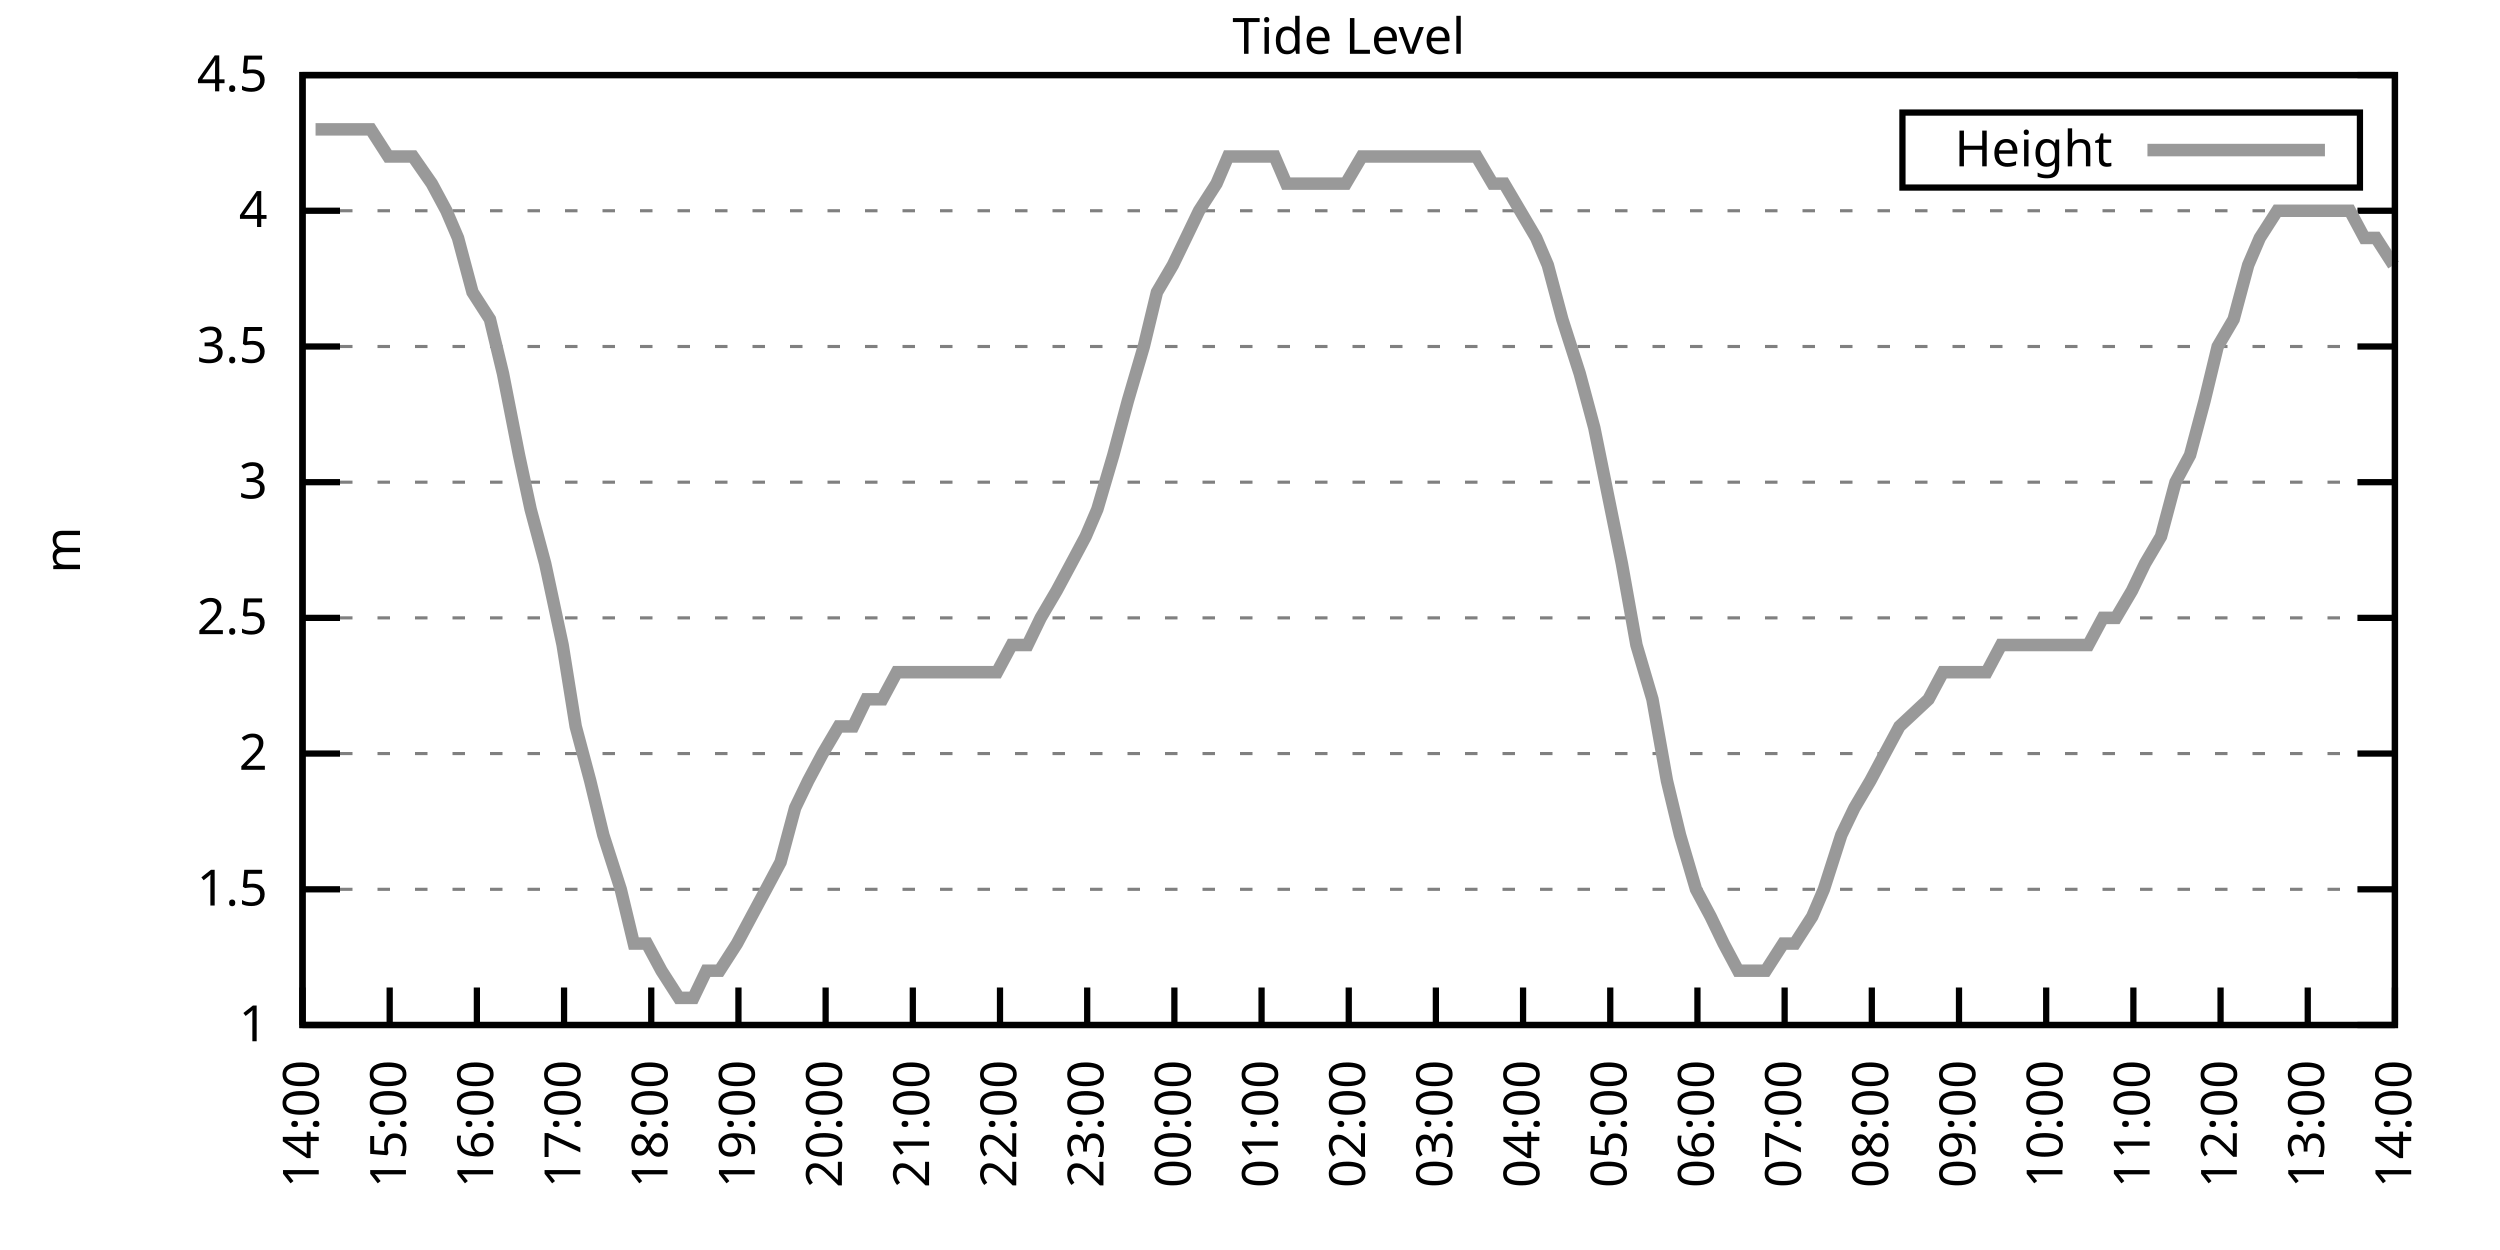
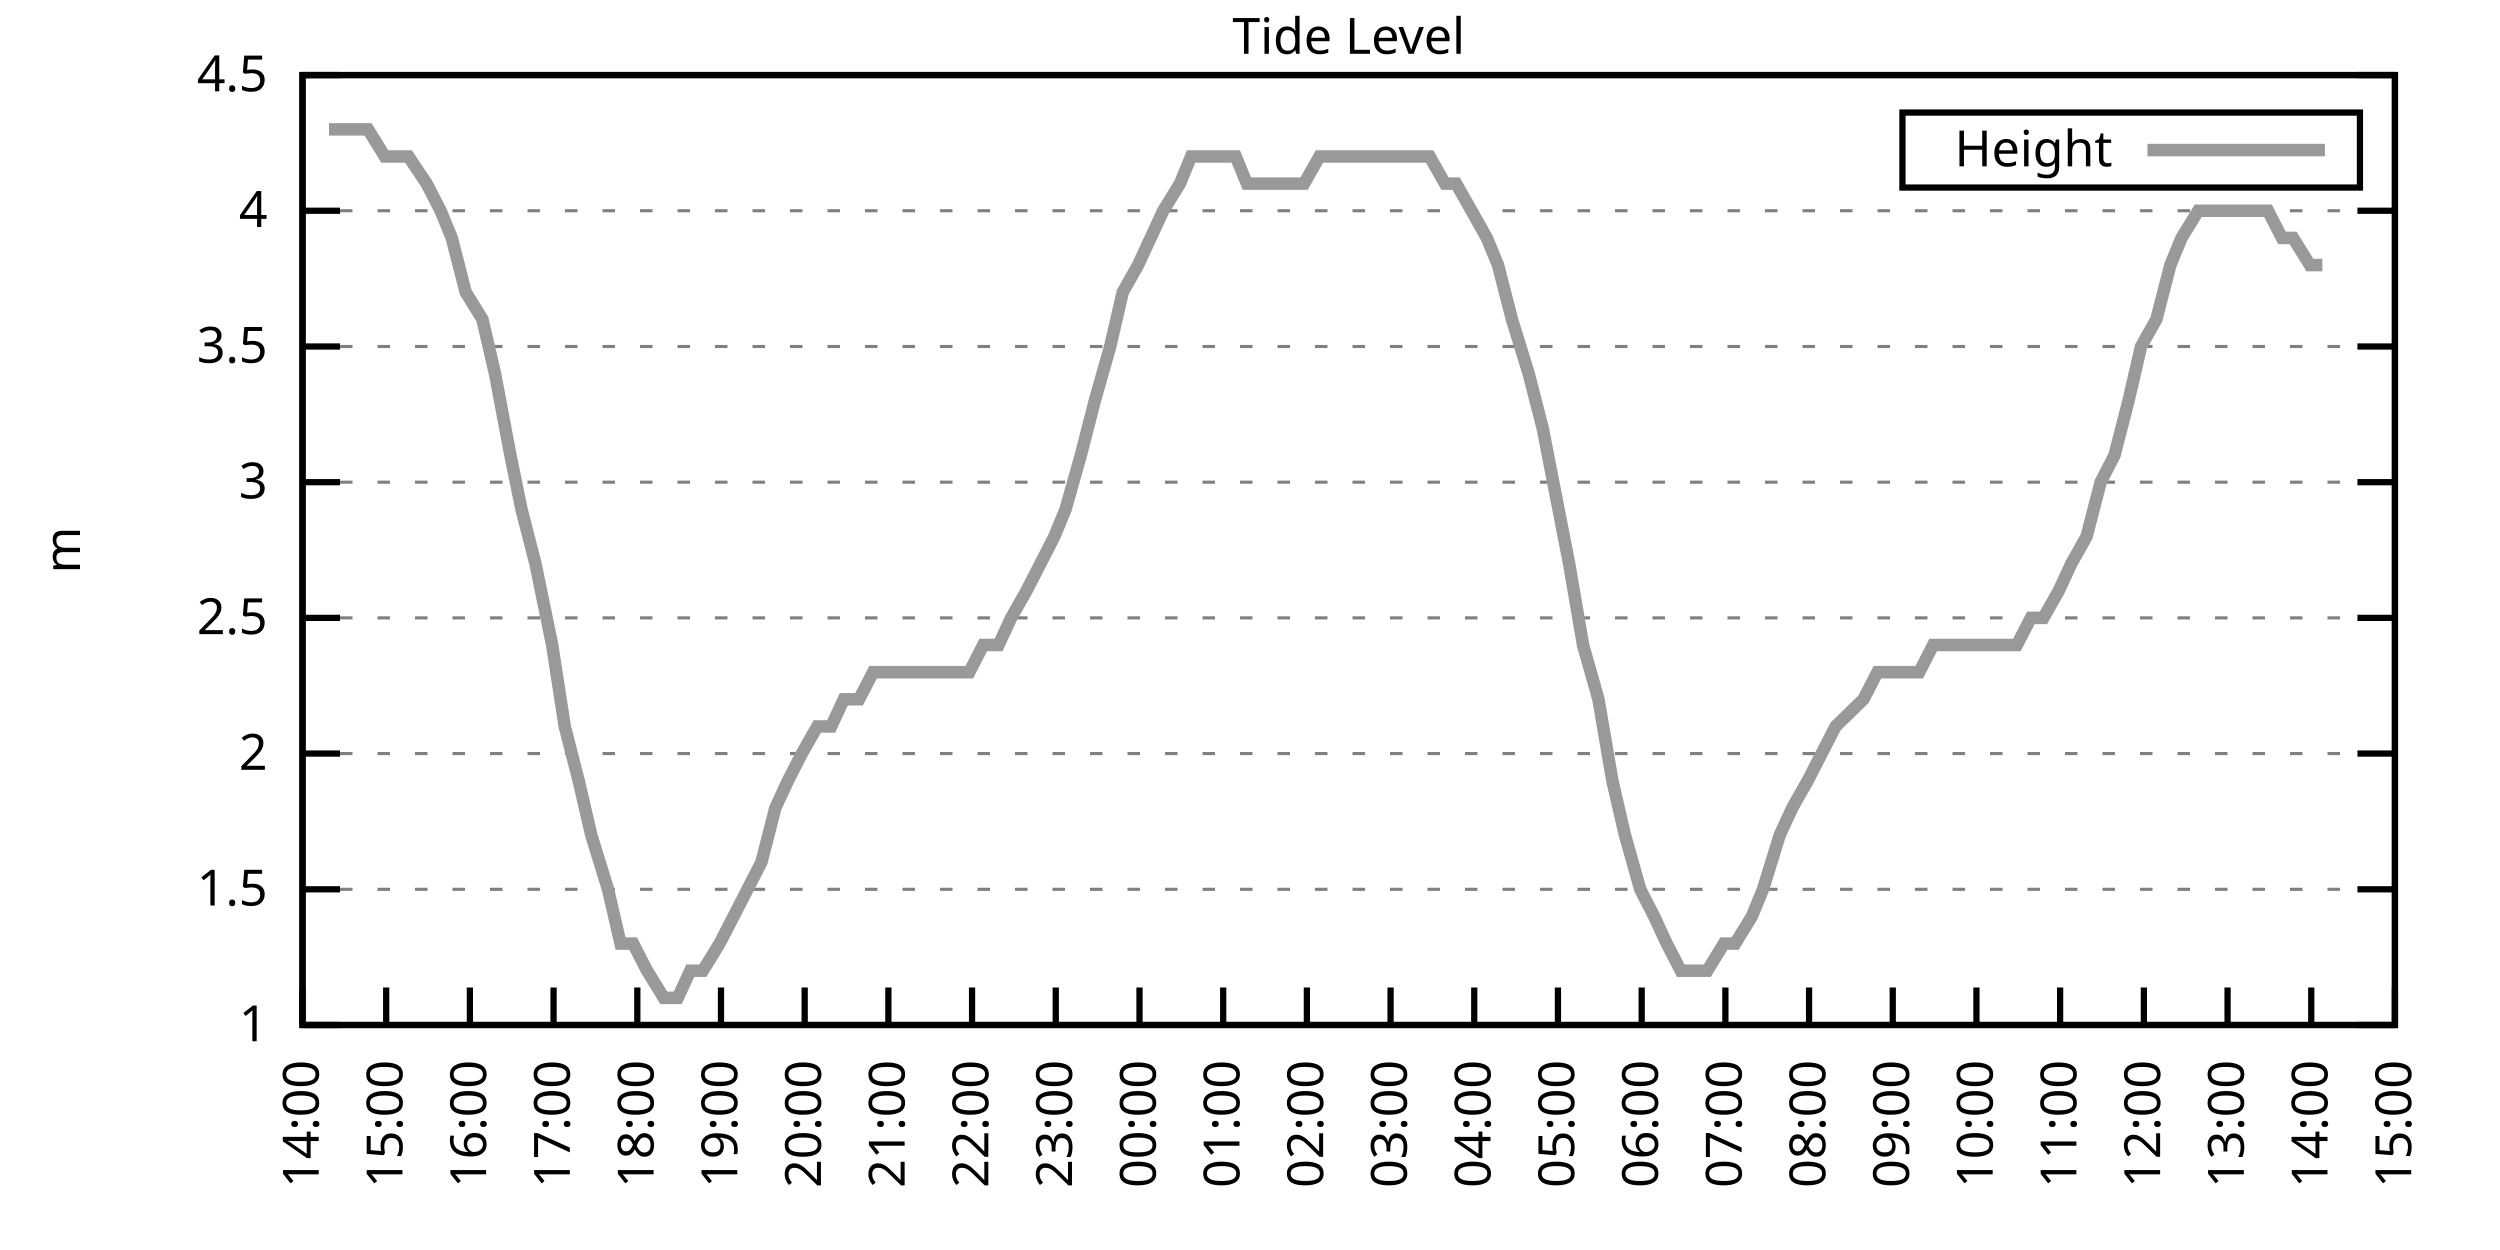
<svg xmlns="http://www.w3.org/2000/svg" xmlns:xlink="http://www.w3.org/1999/xlink" width="400" height="200" viewBox="0 0 400 200">
  <g id="gnuplot_canvas">
    <rect x="0" y="0" width="400" height="200" fill="none" />
    <defs>
      <circle id="gpDot" r="0.5" stroke-width="0.5" stroke="currentColor" />
      <path id="gpPt0" stroke-width="0.333" stroke="currentColor" d="M-1,0 h2 M0,-1 v2" />
      <path id="gpPt1" stroke-width="0.333" stroke="currentColor" d="M-1,-1 L1,1 M1,-1 L-1,1" />
      <path id="gpPt2" stroke-width="0.333" stroke="currentColor" d="M-1,0 L1,0 M0,-1 L0,1 M-1,-1 L1,1 M-1,1 L1,-1" />
      <rect id="gpPt3" stroke-width="0.333" stroke="currentColor" x="-1" y="-1" width="2" height="2" />
      <rect id="gpPt4" stroke-width="0.333" stroke="currentColor" fill="currentColor" x="-1" y="-1" width="2" height="2" />
      <circle id="gpPt5" stroke-width="0.333" stroke="currentColor" cx="0" cy="0" r="1" />
      <use xlink:href="#gpPt5" id="gpPt6" fill="currentColor" stroke="none" />
      <path id="gpPt7" stroke-width="0.333" stroke="currentColor" d="M0,-1.33 L-1.33,0.67 L1.33,0.67 z" />
      <use xlink:href="#gpPt7" id="gpPt8" fill="currentColor" stroke="none" />
      <use xlink:href="#gpPt7" id="gpPt9" stroke="currentColor" transform="rotate(180)" />
      <use xlink:href="#gpPt9" id="gpPt10" fill="currentColor" stroke="none" />
      <use xlink:href="#gpPt3" id="gpPt11" stroke="currentColor" transform="rotate(45)" />
      <use xlink:href="#gpPt11" id="gpPt12" fill="currentColor" stroke="none" />
      <path id="gpPt13" stroke-width="0.333" stroke="currentColor" d="M0,1.330 L1.265,0.411 L0.782,-1.067 L-0.782,-1.076 L-1.265,0.411 z" />
      <use xlink:href="#gpPt13" id="gpPt14" fill="currentColor" stroke="none" />
      <filter id="textbox" filterUnits="objectBoundingBox" x="0" y="0" height="1" width="1">
        <feFlood flood-color="white" flood-opacity="1" result="bgnd" />
        <feComposite in="SourceGraphic" in2="bgnd" operator="atop" />
      </filter>
      <filter id="greybox" filterUnits="objectBoundingBox" x="0" y="0" height="1" width="1">
        <feFlood flood-color="lightgrey" flood-opacity="1" result="grey" />
        <feComposite in="SourceGraphic" in2="grey" operator="atop" />
      </filter>
    </defs>
    <g fill="none" color="white" stroke="currentColor" stroke-width="1.00" stroke-linecap="butt" stroke-linejoin="miter">
</g>
    <g fill="none" color="black" stroke="currentColor" stroke-width="1.00" stroke-linecap="butt" stroke-linejoin="miter">
      <g stroke="none" shape-rendering="crispEdges">
        <polygon fill="rgb(255, 255, 255)" points="48.40,164.00 383.18,164.00 383.18,12.02 48.40,12.02 " />
      </g>
    </g>
    <g fill="none" color="black" stroke="currentColor" stroke-width="1.00" stroke-linecap="butt" stroke-linejoin="miter">
</g>
    <g fill="none" color="black" stroke="black" stroke-width="0.50" stroke-linecap="butt" stroke-linejoin="miter">
</g>
    <g fill="none" color="gray" stroke="currentColor" stroke-width="0.50" stroke-linecap="butt" stroke-linejoin="miter">
      <path stroke="gray" stroke-dasharray="2,4" class="gridline" d="M48.40,164.00 L383.19,164.00  " />
    </g>
    <g fill="none" color="gray" stroke="gray" stroke-width="1.00" stroke-linecap="butt" stroke-linejoin="miter">
</g>
    <g fill="none" color="black" stroke="currentColor" stroke-width="1.00" stroke-linecap="butt" stroke-linejoin="miter">
      <path stroke="black" d="M48.40,164.00 L54.40,164.00 M383.19,164.00 L377.19,164.00  " />
      <g transform="translate(42.80,166.60)" stroke="none" fill="black" font-family="Sans" font-size="8.00" text-anchor="end">
        <text>
          <tspan font-family="Sans"> 1</tspan>
        </text>
      </g>
    </g>
    <g fill="none" color="black" stroke="currentColor" stroke-width="1.00" stroke-linecap="butt" stroke-linejoin="miter">
</g>
    <g fill="none" color="black" stroke="black" stroke-width="0.50" stroke-linecap="butt" stroke-linejoin="miter">
</g>
    <g fill="none" color="gray" stroke="currentColor" stroke-width="0.50" stroke-linecap="butt" stroke-linejoin="miter">
      <path stroke="gray" stroke-dasharray="2,4" class="gridline" d="M48.40,142.29 L383.19,142.29  " />
    </g>
    <g fill="none" color="gray" stroke="gray" stroke-width="1.00" stroke-linecap="butt" stroke-linejoin="miter">
</g>
    <g fill="none" color="black" stroke="currentColor" stroke-width="1.00" stroke-linecap="butt" stroke-linejoin="miter">
      <path stroke="black" d="M48.40,142.29 L54.40,142.29 M383.19,142.29 L377.19,142.29  " />
      <g transform="translate(42.80,144.89)" stroke="none" fill="black" font-family="Sans" font-size="8.00" text-anchor="end">
        <text>
          <tspan font-family="Sans"> 1.5</tspan>
        </text>
      </g>
    </g>
    <g fill="none" color="black" stroke="currentColor" stroke-width="1.00" stroke-linecap="butt" stroke-linejoin="miter">
</g>
    <g fill="none" color="black" stroke="black" stroke-width="0.50" stroke-linecap="butt" stroke-linejoin="miter">
</g>
    <g fill="none" color="gray" stroke="currentColor" stroke-width="0.50" stroke-linecap="butt" stroke-linejoin="miter">
      <path stroke="gray" stroke-dasharray="2,4" class="gridline" d="M48.40,120.57 L383.19,120.57  " />
    </g>
    <g fill="none" color="gray" stroke="gray" stroke-width="1.00" stroke-linecap="butt" stroke-linejoin="miter">
</g>
    <g fill="none" color="black" stroke="currentColor" stroke-width="1.00" stroke-linecap="butt" stroke-linejoin="miter">
      <path stroke="black" d="M48.40,120.57 L54.40,120.57 M383.19,120.57 L377.19,120.57  " />
      <g transform="translate(42.80,123.17)" stroke="none" fill="black" font-family="Sans" font-size="8.00" text-anchor="end">
        <text>
          <tspan font-family="Sans"> 2</tspan>
        </text>
      </g>
    </g>
    <g fill="none" color="black" stroke="currentColor" stroke-width="1.00" stroke-linecap="butt" stroke-linejoin="miter">
</g>
    <g fill="none" color="black" stroke="black" stroke-width="0.50" stroke-linecap="butt" stroke-linejoin="miter">
</g>
    <g fill="none" color="gray" stroke="currentColor" stroke-width="0.50" stroke-linecap="butt" stroke-linejoin="miter">
      <path stroke="gray" stroke-dasharray="2,4" class="gridline" d="M48.40,98.86 L383.19,98.86  " />
    </g>
    <g fill="none" color="gray" stroke="gray" stroke-width="1.00" stroke-linecap="butt" stroke-linejoin="miter">
</g>
    <g fill="none" color="black" stroke="currentColor" stroke-width="1.00" stroke-linecap="butt" stroke-linejoin="miter">
      <path stroke="black" d="M48.40,98.86 L54.40,98.86 M383.19,98.86 L377.19,98.86  " />
      <g transform="translate(42.80,101.46)" stroke="none" fill="black" font-family="Sans" font-size="8.00" text-anchor="end">
        <text>
          <tspan font-family="Sans"> 2.5</tspan>
        </text>
      </g>
    </g>
    <g fill="none" color="black" stroke="currentColor" stroke-width="1.00" stroke-linecap="butt" stroke-linejoin="miter">
</g>
    <g fill="none" color="black" stroke="black" stroke-width="0.50" stroke-linecap="butt" stroke-linejoin="miter">
</g>
    <g fill="none" color="gray" stroke="currentColor" stroke-width="0.50" stroke-linecap="butt" stroke-linejoin="miter">
      <path stroke="gray" stroke-dasharray="2,4" class="gridline" d="M48.40,77.15 L383.19,77.15  " />
    </g>
    <g fill="none" color="gray" stroke="gray" stroke-width="1.00" stroke-linecap="butt" stroke-linejoin="miter">
</g>
    <g fill="none" color="black" stroke="currentColor" stroke-width="1.00" stroke-linecap="butt" stroke-linejoin="miter">
      <path stroke="black" d="M48.40,77.15 L54.40,77.15 M383.19,77.15 L377.19,77.15  " />
      <g transform="translate(42.80,79.75)" stroke="none" fill="black" font-family="Sans" font-size="8.00" text-anchor="end">
        <text>
          <tspan font-family="Sans"> 3</tspan>
        </text>
      </g>
    </g>
    <g fill="none" color="black" stroke="currentColor" stroke-width="1.00" stroke-linecap="butt" stroke-linejoin="miter">
</g>
    <g fill="none" color="black" stroke="black" stroke-width="0.50" stroke-linecap="butt" stroke-linejoin="miter">
</g>
    <g fill="none" color="gray" stroke="currentColor" stroke-width="0.50" stroke-linecap="butt" stroke-linejoin="miter">
      <path stroke="gray" stroke-dasharray="2,4" class="gridline" d="M48.40,55.44 L383.19,55.44  " />
    </g>
    <g fill="none" color="gray" stroke="gray" stroke-width="1.00" stroke-linecap="butt" stroke-linejoin="miter">
</g>
    <g fill="none" color="black" stroke="currentColor" stroke-width="1.00" stroke-linecap="butt" stroke-linejoin="miter">
      <path stroke="black" d="M48.40,55.44 L54.40,55.44 M383.19,55.44 L377.19,55.44  " />
      <g transform="translate(42.80,58.04)" stroke="none" fill="black" font-family="Sans" font-size="8.00" text-anchor="end">
        <text>
          <tspan font-family="Sans"> 3.5</tspan>
        </text>
      </g>
    </g>
    <g fill="none" color="black" stroke="currentColor" stroke-width="1.00" stroke-linecap="butt" stroke-linejoin="miter">
</g>
    <g fill="none" color="black" stroke="black" stroke-width="0.50" stroke-linecap="butt" stroke-linejoin="miter">
</g>
    <g fill="none" color="gray" stroke="currentColor" stroke-width="0.50" stroke-linecap="butt" stroke-linejoin="miter">
      <path stroke="gray" stroke-dasharray="2,4" class="gridline" d="M48.40,33.72 L383.19,33.72  " />
    </g>
    <g fill="none" color="gray" stroke="gray" stroke-width="1.00" stroke-linecap="butt" stroke-linejoin="miter">
</g>
    <g fill="none" color="black" stroke="currentColor" stroke-width="1.00" stroke-linecap="butt" stroke-linejoin="miter">
      <path stroke="black" d="M48.40,33.72 L54.40,33.72 M383.19,33.72 L377.19,33.72  " />
      <g transform="translate(42.80,36.32)" stroke="none" fill="black" font-family="Sans" font-size="8.00" text-anchor="end">
        <text>
          <tspan font-family="Sans"> 4</tspan>
        </text>
      </g>
    </g>
    <g fill="none" color="black" stroke="currentColor" stroke-width="1.00" stroke-linecap="butt" stroke-linejoin="miter">
</g>
    <g fill="none" color="black" stroke="black" stroke-width="0.50" stroke-linecap="butt" stroke-linejoin="miter">
</g>
    <g fill="none" color="gray" stroke="currentColor" stroke-width="0.50" stroke-linecap="butt" stroke-linejoin="miter">
      <path stroke="gray" stroke-dasharray="2,4" class="gridline" d="M48.40,12.01 L383.19,12.01  " />
    </g>
    <g fill="none" color="gray" stroke="gray" stroke-width="1.00" stroke-linecap="butt" stroke-linejoin="miter">
</g>
    <g fill="none" color="black" stroke="currentColor" stroke-width="1.00" stroke-linecap="butt" stroke-linejoin="miter">
      <path stroke="black" d="M48.40,12.01 L54.40,12.01 M383.19,12.01 L377.19,12.01  " />
      <g transform="translate(42.80,14.61)" stroke="none" fill="black" font-family="Sans" font-size="8.00" text-anchor="end">
        <text>
          <tspan font-family="Sans"> 4.5</tspan>
        </text>
      </g>
    </g>
    <g fill="none" color="black" stroke="currentColor" stroke-width="1.00" stroke-linecap="butt" stroke-linejoin="miter">
      <path stroke="black" d="M48.40,164.00 L48.40,158.00  " />
      <g transform="translate(51.00,169.60) rotate(270.00)" stroke="none" fill="black" font-family="Sans" font-size="8.00" text-anchor="end">
        <text>
          <tspan font-family="Sans">14:00</tspan>
        </text>
      </g>
    </g>
    <g fill="none" color="black" stroke="currentColor" stroke-width="1.00" stroke-linecap="butt" stroke-linejoin="miter">
-       <path stroke="black" d="M62.35,164.00 L62.35,158.00  " />
-       <g transform="translate(64.95,169.60) rotate(270.00)" stroke="none" fill="black" font-family="Sans" font-size="8.00" text-anchor="end">
+       <path stroke="black" d="M61.79,164.00 L61.79,158.00  " />
+       <g transform="translate(64.39,169.60) rotate(270.00)" stroke="none" fill="black" font-family="Sans" font-size="8.00" text-anchor="end">
        <text>
          <tspan font-family="Sans">15:00</tspan>
        </text>
      </g>
    </g>
    <g fill="none" color="black" stroke="currentColor" stroke-width="1.00" stroke-linecap="butt" stroke-linejoin="miter">
-       <path stroke="black" d="M76.30,164.00 L76.30,158.00  " />
-       <g transform="translate(78.90,169.60) rotate(270.00)" stroke="none" fill="black" font-family="Sans" font-size="8.00" text-anchor="end">
+       <path stroke="black" d="M75.18,164.00 L75.18,158.00  " />
+       <g transform="translate(77.78,169.60) rotate(270.00)" stroke="none" fill="black" font-family="Sans" font-size="8.00" text-anchor="end">
        <text>
          <tspan font-family="Sans">16:00</tspan>
        </text>
      </g>
    </g>
    <g fill="none" color="black" stroke="currentColor" stroke-width="1.00" stroke-linecap="butt" stroke-linejoin="miter">
-       <path stroke="black" d="M90.25,164.00 L90.25,158.00  " />
-       <g transform="translate(92.85,169.60) rotate(270.00)" stroke="none" fill="black" font-family="Sans" font-size="8.00" text-anchor="end">
+       <path stroke="black" d="M88.57,164.00 L88.57,158.00  " />
+       <g transform="translate(91.17,169.60) rotate(270.00)" stroke="none" fill="black" font-family="Sans" font-size="8.00" text-anchor="end">
        <text>
          <tspan font-family="Sans">17:00</tspan>
        </text>
      </g>
    </g>
    <g fill="none" color="black" stroke="currentColor" stroke-width="1.00" stroke-linecap="butt" stroke-linejoin="miter">
-       <path stroke="black" d="M104.20,164.00 L104.20,158.00  " />
-       <g transform="translate(106.80,169.60) rotate(270.00)" stroke="none" fill="black" font-family="Sans" font-size="8.00" text-anchor="end">
+       <path stroke="black" d="M101.97,164.00 L101.97,158.00  " />
+       <g transform="translate(104.57,169.60) rotate(270.00)" stroke="none" fill="black" font-family="Sans" font-size="8.00" text-anchor="end">
        <text>
          <tspan font-family="Sans">18:00</tspan>
        </text>
      </g>
    </g>
    <g fill="none" color="black" stroke="currentColor" stroke-width="1.00" stroke-linecap="butt" stroke-linejoin="miter">
-       <path stroke="black" d="M118.15,164.00 L118.15,158.00  " />
-       <g transform="translate(120.75,169.60) rotate(270.00)" stroke="none" fill="black" font-family="Sans" font-size="8.00" text-anchor="end">
+       <path stroke="black" d="M115.36,164.00 L115.36,158.00  " />
+       <g transform="translate(117.96,169.60) rotate(270.00)" stroke="none" fill="black" font-family="Sans" font-size="8.00" text-anchor="end">
        <text>
          <tspan font-family="Sans">19:00</tspan>
        </text>
      </g>
    </g>
    <g fill="none" color="black" stroke="currentColor" stroke-width="1.00" stroke-linecap="butt" stroke-linejoin="miter">
-       <path stroke="black" d="M132.10,164.00 L132.10,158.00  " />
-       <g transform="translate(134.70,169.60) rotate(270.00)" stroke="none" fill="black" font-family="Sans" font-size="8.00" text-anchor="end">
+       <path stroke="black" d="M128.75,164.00 L128.75,158.00  " />
+       <g transform="translate(131.35,169.60) rotate(270.00)" stroke="none" fill="black" font-family="Sans" font-size="8.00" text-anchor="end">
        <text>
          <tspan font-family="Sans">20:00</tspan>
        </text>
      </g>
    </g>
    <g fill="none" color="black" stroke="currentColor" stroke-width="1.00" stroke-linecap="butt" stroke-linejoin="miter">
-       <path stroke="black" d="M146.05,164.00 L146.05,158.00  " />
-       <g transform="translate(148.65,169.60) rotate(270.00)" stroke="none" fill="black" font-family="Sans" font-size="8.00" text-anchor="end">
+       <path stroke="black" d="M142.14,164.00 L142.14,158.00  " />
+       <g transform="translate(144.74,169.60) rotate(270.00)" stroke="none" fill="black" font-family="Sans" font-size="8.00" text-anchor="end">
        <text>
          <tspan font-family="Sans">21:00</tspan>
        </text>
      </g>
    </g>
    <g fill="none" color="black" stroke="currentColor" stroke-width="1.00" stroke-linecap="butt" stroke-linejoin="miter">
-       <path stroke="black" d="M160.00,164.00 L160.00,158.00  " />
-       <g transform="translate(162.60,169.60) rotate(270.00)" stroke="none" fill="black" font-family="Sans" font-size="8.00" text-anchor="end">
+       <path stroke="black" d="M155.53,164.00 L155.53,158.00  " />
+       <g transform="translate(158.13,169.60) rotate(270.00)" stroke="none" fill="black" font-family="Sans" font-size="8.00" text-anchor="end">
        <text>
          <tspan font-family="Sans">22:00</tspan>
        </text>
      </g>
    </g>
    <g fill="none" color="black" stroke="currentColor" stroke-width="1.00" stroke-linecap="butt" stroke-linejoin="miter">
-       <path stroke="black" d="M173.95,164.00 L173.95,158.00  " />
-       <g transform="translate(176.55,169.60) rotate(270.00)" stroke="none" fill="black" font-family="Sans" font-size="8.00" text-anchor="end">
+       <path stroke="black" d="M168.92,164.00 L168.92,158.00  " />
+       <g transform="translate(171.52,169.60) rotate(270.00)" stroke="none" fill="black" font-family="Sans" font-size="8.00" text-anchor="end">
        <text>
          <tspan font-family="Sans">23:00</tspan>
        </text>
      </g>
    </g>
    <g fill="none" color="black" stroke="currentColor" stroke-width="1.00" stroke-linecap="butt" stroke-linejoin="miter">
-       <path stroke="black" d="M187.90,164.00 L187.90,158.00  " />
-       <g transform="translate(190.50,169.60) rotate(270.00)" stroke="none" fill="black" font-family="Sans" font-size="8.00" text-anchor="end">
+       <path stroke="black" d="M182.32,164.00 L182.32,158.00  " />
+       <g transform="translate(184.92,169.60) rotate(270.00)" stroke="none" fill="black" font-family="Sans" font-size="8.00" text-anchor="end">
        <text>
          <tspan font-family="Sans">00:00</tspan>
        </text>
      </g>
    </g>
    <g fill="none" color="black" stroke="currentColor" stroke-width="1.00" stroke-linecap="butt" stroke-linejoin="miter">
-       <path stroke="black" d="M201.85,164.00 L201.85,158.00  " />
-       <g transform="translate(204.45,169.60) rotate(270.00)" stroke="none" fill="black" font-family="Sans" font-size="8.00" text-anchor="end">
+       <path stroke="black" d="M195.71,164.00 L195.71,158.00  " />
+       <g transform="translate(198.31,169.60) rotate(270.00)" stroke="none" fill="black" font-family="Sans" font-size="8.00" text-anchor="end">
        <text>
          <tspan font-family="Sans">01:00</tspan>
        </text>
      </g>
    </g>
    <g fill="none" color="black" stroke="currentColor" stroke-width="1.00" stroke-linecap="butt" stroke-linejoin="miter">
-       <path stroke="black" d="M215.80,164.00 L215.80,158.00  " />
-       <g transform="translate(218.40,169.60) rotate(270.00)" stroke="none" fill="black" font-family="Sans" font-size="8.00" text-anchor="end">
+       <path stroke="black" d="M209.10,164.00 L209.10,158.00  " />
+       <g transform="translate(211.70,169.60) rotate(270.00)" stroke="none" fill="black" font-family="Sans" font-size="8.00" text-anchor="end">
        <text>
          <tspan font-family="Sans">02:00</tspan>
        </text>
      </g>
    </g>
    <g fill="none" color="black" stroke="currentColor" stroke-width="1.00" stroke-linecap="butt" stroke-linejoin="miter">
-       <path stroke="black" d="M229.74,164.00 L229.74,158.00  " />
-       <g transform="translate(232.34,169.60) rotate(270.00)" stroke="none" fill="black" font-family="Sans" font-size="8.00" text-anchor="end">
+       <path stroke="black" d="M222.49,164.00 L222.49,158.00  " />
+       <g transform="translate(225.09,169.60) rotate(270.00)" stroke="none" fill="black" font-family="Sans" font-size="8.00" text-anchor="end">
        <text>
          <tspan font-family="Sans">03:00</tspan>
        </text>
      </g>
    </g>
    <g fill="none" color="black" stroke="currentColor" stroke-width="1.00" stroke-linecap="butt" stroke-linejoin="miter">
-       <path stroke="black" d="M243.69,164.00 L243.69,158.00  " />
-       <g transform="translate(246.29,169.60) rotate(270.00)" stroke="none" fill="black" font-family="Sans" font-size="8.00" text-anchor="end">
+       <path stroke="black" d="M235.88,164.00 L235.88,158.00  " />
+       <g transform="translate(238.48,169.60) rotate(270.00)" stroke="none" fill="black" font-family="Sans" font-size="8.00" text-anchor="end">
        <text>
          <tspan font-family="Sans">04:00</tspan>
        </text>
      </g>
    </g>
    <g fill="none" color="black" stroke="currentColor" stroke-width="1.00" stroke-linecap="butt" stroke-linejoin="miter">
-       <path stroke="black" d="M257.64,164.00 L257.64,158.00  " />
-       <g transform="translate(260.24,169.60) rotate(270.00)" stroke="none" fill="black" font-family="Sans" font-size="8.00" text-anchor="end">
+       <path stroke="black" d="M249.27,164.00 L249.27,158.00  " />
+       <g transform="translate(251.87,169.60) rotate(270.00)" stroke="none" fill="black" font-family="Sans" font-size="8.00" text-anchor="end">
        <text>
          <tspan font-family="Sans">05:00</tspan>
        </text>
      </g>
    </g>
    <g fill="none" color="black" stroke="currentColor" stroke-width="1.00" stroke-linecap="butt" stroke-linejoin="miter">
-       <path stroke="black" d="M271.59,164.00 L271.59,158.00  " />
-       <g transform="translate(274.19,169.60) rotate(270.00)" stroke="none" fill="black" font-family="Sans" font-size="8.00" text-anchor="end">
+       <path stroke="black" d="M262.67,164.00 L262.67,158.00  " />
+       <g transform="translate(265.27,169.60) rotate(270.00)" stroke="none" fill="black" font-family="Sans" font-size="8.00" text-anchor="end">
        <text>
          <tspan font-family="Sans">06:00</tspan>
        </text>
      </g>
    </g>
    <g fill="none" color="black" stroke="currentColor" stroke-width="1.00" stroke-linecap="butt" stroke-linejoin="miter">
-       <path stroke="black" d="M285.54,164.00 L285.54,158.00  " />
-       <g transform="translate(288.14,169.60) rotate(270.00)" stroke="none" fill="black" font-family="Sans" font-size="8.00" text-anchor="end">
+       <path stroke="black" d="M276.06,164.00 L276.06,158.00  " />
+       <g transform="translate(278.66,169.60) rotate(270.00)" stroke="none" fill="black" font-family="Sans" font-size="8.00" text-anchor="end">
        <text>
          <tspan font-family="Sans">07:00</tspan>
        </text>
      </g>
    </g>
    <g fill="none" color="black" stroke="currentColor" stroke-width="1.00" stroke-linecap="butt" stroke-linejoin="miter">
-       <path stroke="black" d="M299.49,164.00 L299.49,158.00  " />
-       <g transform="translate(302.09,169.60) rotate(270.00)" stroke="none" fill="black" font-family="Sans" font-size="8.00" text-anchor="end">
+       <path stroke="black" d="M289.45,164.00 L289.45,158.00  " />
+       <g transform="translate(292.05,169.60) rotate(270.00)" stroke="none" fill="black" font-family="Sans" font-size="8.00" text-anchor="end">
        <text>
          <tspan font-family="Sans">08:00</tspan>
        </text>
      </g>
    </g>
    <g fill="none" color="black" stroke="currentColor" stroke-width="1.00" stroke-linecap="butt" stroke-linejoin="miter">
-       <path stroke="black" d="M313.44,164.00 L313.44,158.00  " />
-       <g transform="translate(316.04,169.60) rotate(270.00)" stroke="none" fill="black" font-family="Sans" font-size="8.00" text-anchor="end">
+       <path stroke="black" d="M302.84,164.00 L302.84,158.00  " />
+       <g transform="translate(305.44,169.60) rotate(270.00)" stroke="none" fill="black" font-family="Sans" font-size="8.00" text-anchor="end">
        <text>
          <tspan font-family="Sans">09:00</tspan>
        </text>
      </g>
    </g>
    <g fill="none" color="black" stroke="currentColor" stroke-width="1.00" stroke-linecap="butt" stroke-linejoin="miter">
-       <path stroke="black" d="M327.39,164.00 L327.39,158.00  " />
-       <g transform="translate(329.99,169.60) rotate(270.00)" stroke="none" fill="black" font-family="Sans" font-size="8.00" text-anchor="end">
+       <path stroke="black" d="M316.23,164.00 L316.23,158.00  " />
+       <g transform="translate(318.83,169.60) rotate(270.00)" stroke="none" fill="black" font-family="Sans" font-size="8.00" text-anchor="end">
        <text>
          <tspan font-family="Sans">10:00</tspan>
        </text>
      </g>
    </g>
    <g fill="none" color="black" stroke="currentColor" stroke-width="1.00" stroke-linecap="butt" stroke-linejoin="miter">
-       <path stroke="black" d="M341.34,164.00 L341.34,158.00  " />
-       <g transform="translate(343.94,169.60) rotate(270.00)" stroke="none" fill="black" font-family="Sans" font-size="8.00" text-anchor="end">
+       <path stroke="black" d="M329.62,164.00 L329.62,158.00  " />
+       <g transform="translate(332.22,169.60) rotate(270.00)" stroke="none" fill="black" font-family="Sans" font-size="8.00" text-anchor="end">
        <text>
          <tspan font-family="Sans">11:00</tspan>
        </text>
      </g>
    </g>
    <g fill="none" color="black" stroke="currentColor" stroke-width="1.00" stroke-linecap="butt" stroke-linejoin="miter">
-       <path stroke="black" d="M355.29,164.00 L355.29,158.00  " />
-       <g transform="translate(357.89,169.60) rotate(270.00)" stroke="none" fill="black" font-family="Sans" font-size="8.00" text-anchor="end">
+       <path stroke="black" d="M343.02,164.00 L343.02,158.00  " />
+       <g transform="translate(345.62,169.60) rotate(270.00)" stroke="none" fill="black" font-family="Sans" font-size="8.00" text-anchor="end">
        <text>
          <tspan font-family="Sans">12:00</tspan>
        </text>
      </g>
    </g>
    <g fill="none" color="black" stroke="currentColor" stroke-width="1.00" stroke-linecap="butt" stroke-linejoin="miter">
-       <path stroke="black" d="M369.24,164.00 L369.24,158.00  " />
-       <g transform="translate(371.84,169.60) rotate(270.00)" stroke="none" fill="black" font-family="Sans" font-size="8.00" text-anchor="end">
+       <path stroke="black" d="M356.41,164.00 L356.41,158.00  " />
+       <g transform="translate(359.01,169.60) rotate(270.00)" stroke="none" fill="black" font-family="Sans" font-size="8.00" text-anchor="end">
        <text>
          <tspan font-family="Sans">13:00</tspan>
+         </text>
+       </g>
+     </g>
+     <g fill="none" color="black" stroke="currentColor" stroke-width="1.00" stroke-linecap="butt" stroke-linejoin="miter">
+       <path stroke="black" d="M369.80,164.00 L369.80,158.00  " />
+       <g transform="translate(372.40,169.60) rotate(270.00)" stroke="none" fill="black" font-family="Sans" font-size="8.00" text-anchor="end">
+         <text>
+           <tspan font-family="Sans">14:00</tspan>
        </text>
      </g>
    </g>
    <g fill="none" color="black" stroke="currentColor" stroke-width="1.00" stroke-linecap="butt" stroke-linejoin="miter">
      <path stroke="black" d="M383.19,164.00 L383.19,158.00  " />
      <g transform="translate(385.79,169.60) rotate(270.00)" stroke="none" fill="black" font-family="Sans" font-size="8.00" text-anchor="end">
        <text>
-           <tspan font-family="Sans">14:00</tspan>
+           <tspan font-family="Sans">15:00</tspan>
        </text>
      </g>
    </g>
    <g fill="none" color="black" stroke="currentColor" stroke-width="1.00" stroke-linecap="butt" stroke-linejoin="miter">
</g>
    <g fill="none" color="black" stroke="currentColor" stroke-width="1.00" stroke-linecap="butt" stroke-linejoin="miter">
      <path stroke="black" d="M48.40,12.01 L48.40,164.00 L383.19,164.00 L383.19,12.01 L48.40,12.01 Z  " />
    </g>
    <g fill="none" color="black" stroke="currentColor" stroke-width="1.00" stroke-linecap="butt" stroke-linejoin="miter">
</g>
    <g fill="none" color="black" stroke="currentColor" stroke-width="1.00" stroke-linecap="butt" stroke-linejoin="miter">
      <path stroke="black" d="M304.39,30.01 L304.39,18.01 L377.59,18.01 L377.59,30.01 L304.39,30.01 Z  " />
    </g>
    <g id="Tide_level_plot_1">
      <g fill="none" color="white" stroke="black" stroke-width="2.00" stroke-linecap="butt" stroke-linejoin="miter">
</g>
      <g fill="none" color="black" stroke="currentColor" stroke-width="2.00" stroke-linecap="butt" stroke-linejoin="miter">
        <g transform="translate(337.99,26.61)" stroke="none" fill="black" font-family="Sans" font-size="8.00" text-anchor="end">
          <text>
            <tspan font-family="Sans">Height</tspan>
          </text>
        </g>
      </g>
      <g fill="none" color="black" stroke="currentColor" stroke-width="2.00" stroke-linecap="butt" stroke-linejoin="miter">
-         <path stroke="rgb(153, 153, 153)" d="M343.59,24.01 L371.99,24.01 M50.49,20.70 L52.82,20.70 L54.91,20.70 L57.00,20.70 L59.33,20.70 L62.12,25.04   L64.44,25.04 L66.07,25.04 L69.09,29.38 L71.42,33.72 L73.28,38.07 L75.60,46.75 L78.39,51.09 L80.48,59.78   L83.04,72.81 L84.90,81.49 L87.23,90.18 L90.02,103.20 L92.11,116.23 L94.43,124.92 L96.53,133.60 L99.32,142.29   L101.41,150.97 L103.50,150.97 L105.83,155.31 L108.62,159.66 L110.94,159.66 L113.03,155.31 L115.13,155.31 L117.92,150.97   L120.24,146.63 L122.57,142.29 L124.89,137.94 L127.22,129.26 L129.31,124.92 L131.63,120.57 L134.19,116.23 L136.51,116.23   L138.61,111.89 L141.16,111.89 L143.49,107.55 L145.58,107.55 L147.91,107.55 L150.46,107.55 L152.56,107.55 L154.65,107.55   L156.97,107.55 L159.53,107.55 L161.86,103.20 L164.41,103.20 L166.51,98.86 L169.06,94.52 L171.39,90.18 L173.71,85.83   L175.57,81.49 L178.13,72.81 L180.46,64.12 L183.01,55.44 L185.11,46.75 L187.66,42.41 L189.76,38.07 L191.85,33.72   L194.64,29.38 L196.50,25.04 L199.06,25.04 L201.61,25.04 L203.94,25.04 L205.80,29.38 L207.89,29.38 L210.45,29.38   L213.01,29.38 L215.33,29.38 L217.89,25.04 L220.21,25.04 L222.07,25.04 L224.86,25.04 L227.19,25.04 L229.28,25.04   L231.60,25.04 L233.93,25.04 L236.25,25.04 L238.81,29.38 L240.67,29.38 L243.23,33.72 L245.79,38.07 L247.65,42.41   L249.97,51.09 L252.76,59.78 L255.09,68.46 L259.50,90.18 L261.83,103.20 L264.39,111.89 L266.71,124.92 L268.80,133.60   L271.36,142.29 L273.69,146.63 L275.78,150.97 L278.10,155.31 L280.66,155.31 L282.52,155.31 L285.31,150.97 L287.17,150.97   L289.96,146.63 L291.82,142.29 L294.61,133.60 L296.70,129.26 L299.26,124.92 L301.58,120.57 L303.91,116.23 L308.56,111.89   L310.88,107.55 L313.21,107.55 L315.53,107.55 L317.86,107.55 L320.18,103.20 L322.28,103.20 L324.83,103.20 L329.25,103.20   L331.81,103.20 L334.13,103.20 L336.46,98.86 L338.55,98.86 L341.11,94.52 L343.20,90.18 L345.76,85.83 L348.08,77.15   L350.41,72.81 L352.73,64.12 L354.83,55.44 L357.38,51.09 L359.71,42.41 L361.57,38.07 L364.36,33.72 L366.68,33.72   L369.01,33.72 L371.10,33.72 L373.43,33.72 L375.98,33.72 L378.31,38.07 L380.17,38.07 L382.96,42.41  " />
+         <path stroke="rgb(153, 153, 153)" d="M343.59,24.01 L371.99,24.01 M52.64,20.70 L54.65,20.70 L56.66,20.70 L58.89,20.70 L61.57,25.04 L63.80,25.04   L65.36,25.04 L68.26,29.38 L70.50,33.72 L72.28,38.07 L74.51,46.75 L77.19,51.09 L79.20,59.78 L81.66,72.81   L83.44,81.49 L85.67,90.18 L88.35,103.20 L90.36,116.23 L92.59,124.92 L94.60,133.60 L97.28,142.29 L99.29,150.97   L101.30,150.97 L103.53,155.31 L106.21,159.66 L108.44,159.66 L110.45,155.31 L112.46,155.31 L115.13,150.97 L117.37,146.63   L119.60,142.29 L121.83,137.94 L124.06,129.26 L126.07,124.92 L128.30,120.57 L130.76,116.23 L132.99,116.23 L135.00,111.89   L137.45,111.89 L139.69,107.55 L141.69,107.55 L143.93,107.55 L146.38,107.55 L148.39,107.55 L150.40,107.55 L152.63,107.55   L155.09,107.55 L157.32,103.20 L159.77,103.20 L161.78,98.86 L164.24,94.52 L166.47,90.18 L168.70,85.83 L170.49,81.49   L172.94,72.81 L175.17,64.12 L177.63,55.44 L179.64,46.75 L182.09,42.41 L184.10,38.07 L186.11,33.72 L188.79,29.38   L190.57,25.04 L193.03,25.04 L195.48,25.04 L197.72,25.04 L199.50,29.38 L201.51,29.38 L203.97,29.38 L206.42,29.38   L208.65,29.38 L211.11,25.04 L213.34,25.04 L215.13,25.04 L217.80,25.04 L220.04,25.04 L222.04,25.04 L224.28,25.04   L226.51,25.04 L228.74,25.04 L231.20,29.38 L232.98,29.38 L235.44,33.72 L237.89,38.07 L239.68,42.41 L241.91,51.09   L244.59,59.78 L246.82,68.46 L251.06,90.18 L253.29,103.20 L255.75,111.89 L257.98,124.92 L259.99,133.60 L262.44,142.29   L264.67,146.63 L266.68,150.97 L268.92,155.31 L271.37,155.31 L273.16,155.31 L275.83,150.97 L277.62,150.97 L280.30,146.63   L282.08,142.29 L284.76,133.60 L286.77,129.26 L289.23,124.92 L291.46,120.57 L293.69,116.23 L298.15,111.89 L300.39,107.55   L302.62,107.55 L304.85,107.55 L307.08,107.55 L309.31,103.20 L311.32,103.20 L313.78,103.20 L318.02,103.20 L320.47,103.20   L322.70,103.20 L324.94,98.86 L326.95,98.86 L329.40,94.52 L331.41,90.18 L333.86,85.83 L336.10,77.15 L338.33,72.81   L340.56,64.12 L342.57,55.44 L345.02,51.09 L347.26,42.41 L349.04,38.07 L351.72,33.72 L353.95,33.72 L356.18,33.72   L358.19,33.72 L360.42,33.72 L362.88,33.72 L365.11,38.07 L366.90,38.07 L369.58,42.41 L371.58,42.41  " />
      </g>
    </g>
    <g fill="none" color="black" stroke="currentColor" stroke-width="2.00" stroke-linecap="butt" stroke-linejoin="miter">
</g>
    <g fill="none" color="black" stroke="black" stroke-width="1.00" stroke-linecap="butt" stroke-linejoin="miter">
</g>
    <g fill="none" color="black" stroke="currentColor" stroke-width="1.00" stroke-linecap="butt" stroke-linejoin="miter">
      <path stroke="black" d="M48.40,12.01 L48.40,164.00 L383.19,164.00 L383.19,12.01 L48.40,12.01 Z  " />
      <g transform="translate(12.80,88.01) rotate(270.00)" stroke="none" fill="black" font-family="Sans" font-size="8.00" text-anchor="middle">
        <text>
          <tspan font-family="Sans">m</tspan>
        </text>
      </g>
    </g>
    <g fill="none" color="black" stroke="currentColor" stroke-width="1.00" stroke-linecap="butt" stroke-linejoin="miter">
</g>
    <g fill="none" color="black" stroke="currentColor" stroke-width="1.00" stroke-linecap="butt" stroke-linejoin="miter">
      <g transform="translate(215.79,8.61)" stroke="none" fill="black" font-family="Sans" font-size="8.00" text-anchor="middle">
        <text>
          <tspan font-family="Sans">Tide Level</tspan>
        </text>
      </g>
    </g>
    <g fill="none" color="black" stroke="currentColor" stroke-width="1.00" stroke-linecap="butt" stroke-linejoin="miter">
</g>
  </g>
</svg>
